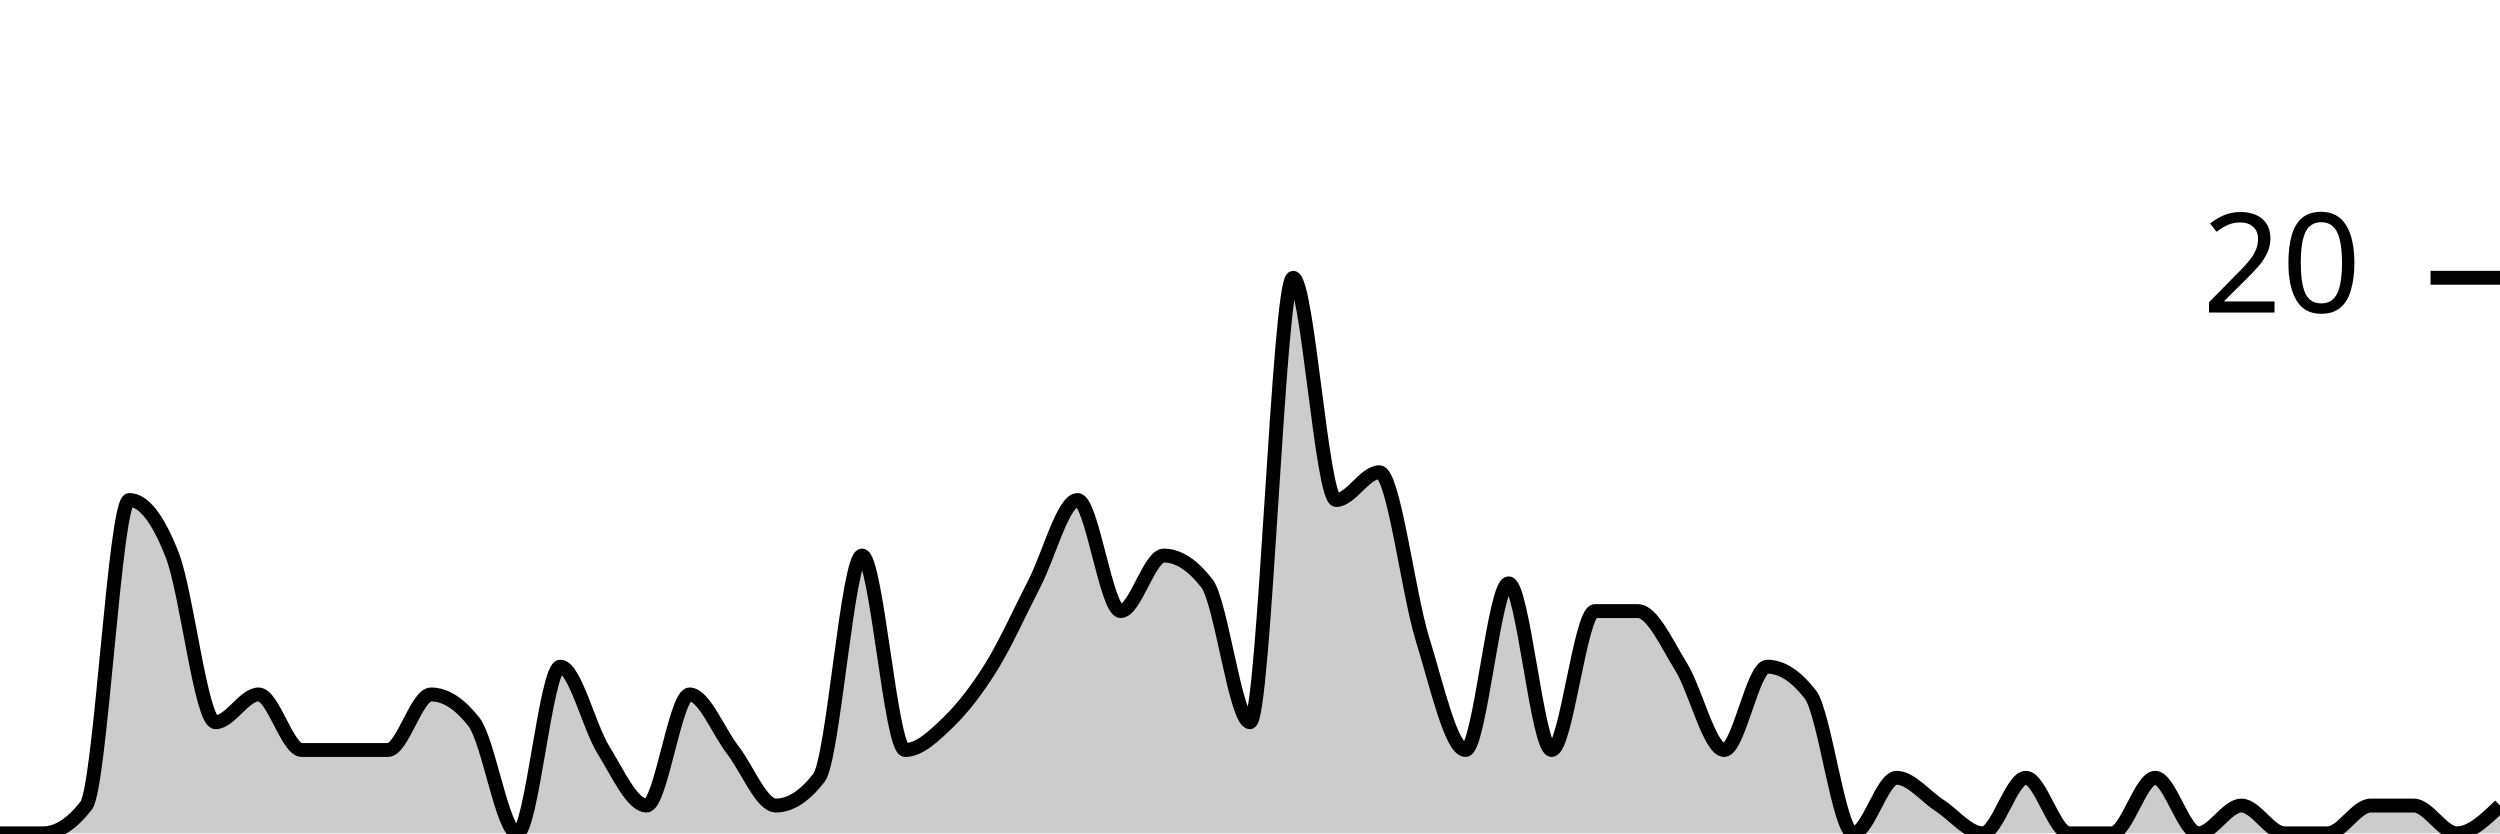
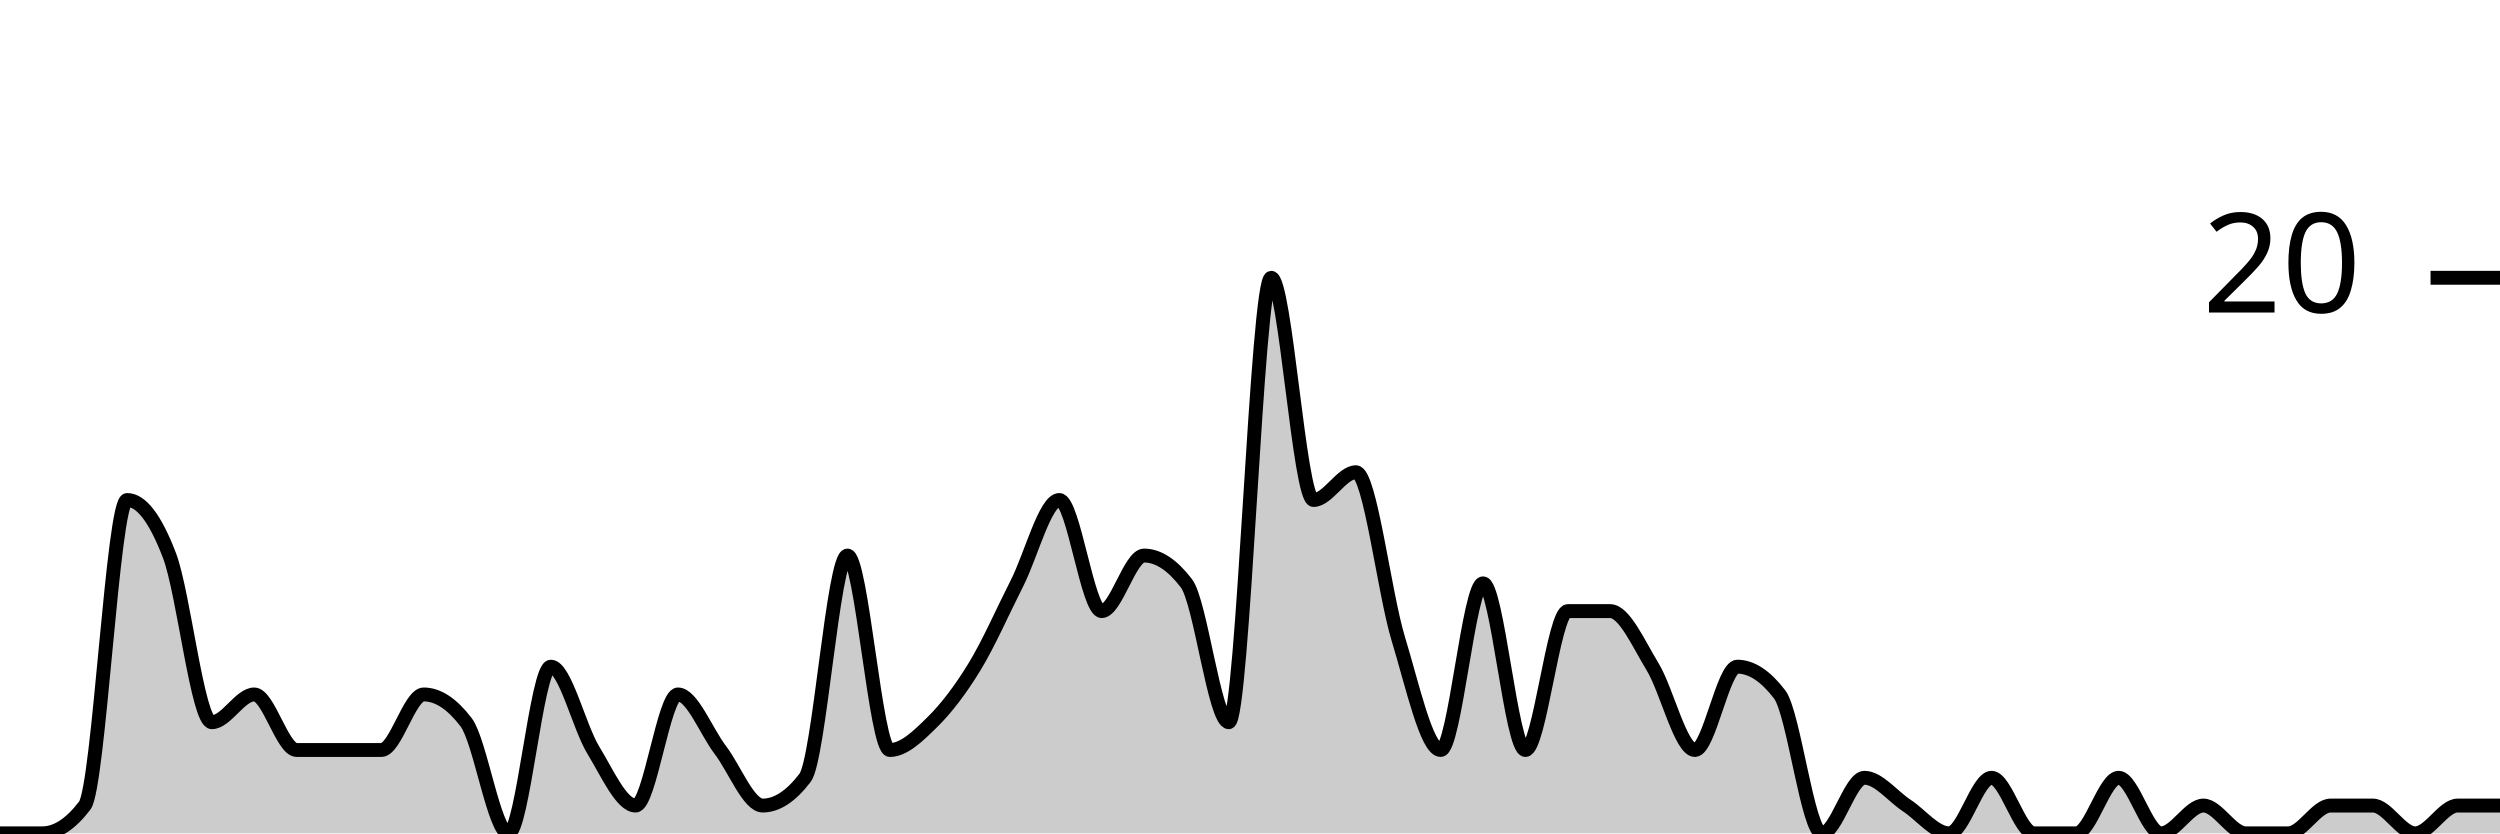
<svg xmlns="http://www.w3.org/2000/svg" viewBox="0 0 180 60">
  <g transform="translate(0,20)">
-     <path class="area" fill="rgba(0, 0, 0, 0.2)" d="M0,40C1.034,40,2.069,40,3.103,40C4.138,40,5.172,39.333,6.207,38C7.241,36.667,8.276,16,9.31,16C10.345,16,11.379,17.333,12.414,20C13.448,22.667,14.483,32,15.517,32C16.552,32,17.586,30,18.621,30C19.655,30,20.69,34,21.724,34C22.759,34,23.793,34,24.828,34C25.862,34,26.897,34,27.931,34C28.966,34,30,30,31.034,30C32.069,30,33.103,30.667,34.138,32C35.172,33.333,36.207,40,37.241,40C38.276,40,39.31,28,40.345,28C41.379,28,42.414,32.333,43.448,34C44.483,35.667,45.517,38,46.552,38C47.586,38,48.621,30,49.655,30C50.69,30,51.724,32.667,52.759,34C53.793,35.333,54.828,38,55.862,38C56.897,38,57.931,37.333,58.966,36C60,34.667,61.034,20,62.069,20C63.103,20,64.138,34,65.172,34C66.207,34,67.241,33,68.276,32C69.31,31,70.345,29.667,71.379,28C72.414,26.333,73.448,24,74.483,22C75.517,20,76.552,16,77.586,16C78.621,16,79.655,24,80.69,24C81.724,24,82.759,20,83.793,20C84.828,20,85.862,20.667,86.897,22C87.931,23.333,88.966,32,90,32C91.034,32,92.069,0,93.103,0C94.138,0,95.172,16,96.207,16C97.241,16,98.276,14,99.31,14C100.345,14,101.379,22.667,102.414,26C103.448,29.333,104.483,34,105.517,34C106.552,34,107.586,22,108.621,22C109.655,22,110.69,34,111.724,34C112.759,34,113.793,24,114.828,24C115.862,24,116.897,24,117.931,24C118.966,24,120,26.333,121.034,28C122.069,29.667,123.103,34,124.138,34C125.172,34,126.207,28,127.241,28C128.276,28,129.31,28.667,130.345,30C131.379,31.333,132.414,40,133.448,40C134.483,40,135.517,36,136.552,36C137.586,36,138.621,37.333,139.655,38C140.69,38.667,141.724,40,142.759,40C143.793,40,144.828,36,145.862,36C146.897,36,147.931,40,148.966,40C150,40,151.034,40,152.069,40C153.103,40,154.138,36,155.172,36C156.207,36,157.241,40,158.276,40C159.31,40,160.345,38,161.379,38C162.414,38,163.448,40,164.483,40C165.517,40,166.552,40,167.586,40C168.621,40,169.655,38,170.69,38C171.724,38,172.759,38,173.793,38C174.828,38,175.862,40,176.897,40C177.931,40,178.966,39,180,38L180,40C178.966,40,177.931,40,176.897,40C175.862,40,174.828,40,173.793,40C172.759,40,171.724,40,170.69,40C169.655,40,168.621,40,167.586,40C166.552,40,165.517,40,164.483,40C163.448,40,162.414,40,161.379,40C160.345,40,159.31,40,158.276,40C157.241,40,156.207,40,155.172,40C154.138,40,153.103,40,152.069,40C151.034,40,150,40,148.966,40C147.931,40,146.897,40,145.862,40C144.828,40,143.793,40,142.759,40C141.724,40,140.69,40,139.655,40C138.621,40,137.586,40,136.552,40C135.517,40,134.483,40,133.448,40C132.414,40,131.379,40,130.345,40C129.31,40,128.276,40,127.241,40C126.207,40,125.172,40,124.138,40C123.103,40,122.069,40,121.034,40C120,40,118.966,40,117.931,40C116.897,40,115.862,40,114.828,40C113.793,40,112.759,40,111.724,40C110.69,40,109.655,40,108.621,40C107.586,40,106.552,40,105.517,40C104.483,40,103.448,40,102.414,40C101.379,40,100.345,40,99.31,40C98.276,40,97.241,40,96.207,40C95.172,40,94.138,40,93.103,40C92.069,40,91.034,40,90,40C88.966,40,87.931,40,86.897,40C85.862,40,84.828,40,83.793,40C82.759,40,81.724,40,80.69,40C79.655,40,78.621,40,77.586,40C76.552,40,75.517,40,74.483,40C73.448,40,72.414,40,71.379,40C70.345,40,69.31,40,68.276,40C67.241,40,66.207,40,65.172,40C64.138,40,63.103,40,62.069,40C61.034,40,60,40,58.966,40C57.931,40,56.897,40,55.862,40C54.828,40,53.793,40,52.759,40C51.724,40,50.69,40,49.655,40C48.621,40,47.586,40,46.552,40C45.517,40,44.483,40,43.448,40C42.414,40,41.379,40,40.345,40C39.31,40,38.276,40,37.241,40C36.207,40,35.172,40,34.138,40C33.103,40,32.069,40,31.034,40C30,40,28.966,40,27.931,40C26.897,40,25.862,40,24.828,40C23.793,40,22.759,40,21.724,40C20.69,40,19.655,40,18.621,40C17.586,40,16.552,40,15.517,40C14.483,40,13.448,40,12.414,40C11.379,40,10.345,40,9.31,40C8.276,40,7.241,40,6.207,40C5.172,40,4.138,40,3.103,40C2.069,40,1.034,40,0,40Z" />
-     <path class="line" stroke="black" fill="none" d="M0,40C1.034,40,2.069,40,3.103,40C4.138,40,5.172,39.333,6.207,38C7.241,36.667,8.276,16,9.31,16C10.345,16,11.379,17.333,12.414,20C13.448,22.667,14.483,32,15.517,32C16.552,32,17.586,30,18.621,30C19.655,30,20.69,34,21.724,34C22.759,34,23.793,34,24.828,34C25.862,34,26.897,34,27.931,34C28.966,34,30,30,31.034,30C32.069,30,33.103,30.667,34.138,32C35.172,33.333,36.207,40,37.241,40C38.276,40,39.31,28,40.345,28C41.379,28,42.414,32.333,43.448,34C44.483,35.667,45.517,38,46.552,38C47.586,38,48.621,30,49.655,30C50.69,30,51.724,32.667,52.759,34C53.793,35.333,54.828,38,55.862,38C56.897,38,57.931,37.333,58.966,36C60,34.667,61.034,20,62.069,20C63.103,20,64.138,34,65.172,34C66.207,34,67.241,33,68.276,32C69.31,31,70.345,29.667,71.379,28C72.414,26.333,73.448,24,74.483,22C75.517,20,76.552,16,77.586,16C78.621,16,79.655,24,80.69,24C81.724,24,82.759,20,83.793,20C84.828,20,85.862,20.667,86.897,22C87.931,23.333,88.966,32,90,32C91.034,32,92.069,0,93.103,0C94.138,0,95.172,16,96.207,16C97.241,16,98.276,14,99.31,14C100.345,14,101.379,22.667,102.414,26C103.448,29.333,104.483,34,105.517,34C106.552,34,107.586,22,108.621,22C109.655,22,110.69,34,111.724,34C112.759,34,113.793,24,114.828,24C115.862,24,116.897,24,117.931,24C118.966,24,120,26.333,121.034,28C122.069,29.667,123.103,34,124.138,34C125.172,34,126.207,28,127.241,28C128.276,28,129.31,28.667,130.345,30C131.379,31.333,132.414,40,133.448,40C134.483,40,135.517,36,136.552,36C137.586,36,138.621,37.333,139.655,38C140.69,38.667,141.724,40,142.759,40C143.793,40,144.828,36,145.862,36C146.897,36,147.931,40,148.966,40C150,40,151.034,40,152.069,40C153.103,40,154.138,36,155.172,36C156.207,36,157.241,40,158.276,40C159.31,40,160.345,38,161.379,38C162.414,38,163.448,40,164.483,40C165.517,40,166.552,40,167.586,40C168.621,40,169.655,38,170.69,38C171.724,38,172.759,38,173.793,38C174.828,38,175.862,40,176.897,40C177.931,40,178.966,39,180,38" />
+     <path class="area" fill="rgba(0, 0, 0, 0.2)" d="M0,40C1.017,40,2.034,40,3.051,40C4.068,40,5.085,39.333,6.102,38C7.119,36.667,8.136,16,9.153,16C10.169,16,11.186,17.333,12.203,20C13.22,22.667,14.237,32,15.254,32C16.271,32,17.288,30,18.305,30C19.322,30,20.339,34,21.356,34C22.373,34,23.39,34,24.407,34C25.424,34,26.441,34,27.458,34C28.475,34,29.492,30,30.508,30C31.525,30,32.542,30.667,33.559,32C34.576,33.333,35.593,40,36.61,40C37.627,40,38.644,28,39.661,28C40.678,28,41.695,32.333,42.712,34C43.729,35.667,44.746,38,45.763,38C46.78,38,47.797,30,48.814,30C49.831,30,50.847,32.667,51.864,34C52.881,35.333,53.898,38,54.915,38C55.932,38,56.949,37.333,57.966,36C58.983,34.667,60,20,61.017,20C62.034,20,63.051,34,64.068,34C65.085,34,66.102,33,67.119,32C68.136,31,69.153,29.667,70.169,28C71.186,26.333,72.203,24,73.22,22C74.237,20,75.254,16,76.271,16C77.288,16,78.305,24,79.322,24C80.339,24,81.356,20,82.373,20C83.39,20,84.407,20.667,85.424,22C86.441,23.333,87.458,32,88.475,32C89.492,32,90.508,0,91.525,0C92.542,0,93.559,16,94.576,16C95.593,16,96.61,14,97.627,14C98.644,14,99.661,22.667,100.678,26C101.695,29.333,102.712,34,103.729,34C104.746,34,105.763,22,106.78,22C107.797,22,108.814,34,109.831,34C110.847,34,111.864,24,112.881,24C113.898,24,114.915,24,115.932,24C116.949,24,117.966,26.333,118.983,28C120,29.667,121.017,34,122.034,34C123.051,34,124.068,28,125.085,28C126.102,28,127.119,28.667,128.136,30C129.153,31.333,130.169,40,131.186,40C132.203,40,133.22,36,134.237,36C135.254,36,136.271,37.333,137.288,38C138.305,38.667,139.322,40,140.339,40C141.356,40,142.373,36,143.39,36C144.407,36,145.424,40,146.441,40C147.458,40,148.475,40,149.492,40C150.508,40,151.525,36,152.542,36C153.559,36,154.576,40,155.593,40C156.61,40,157.627,38,158.644,38C159.661,38,160.678,40,161.695,40C162.712,40,163.729,40,164.746,40C165.763,40,166.78,38,167.797,38C168.814,38,169.831,38,170.847,38C171.864,38,172.881,40,173.898,40C174.915,40,175.932,38,176.949,38C177.966,38,178.983,38,180,38L180,40C178.983,40,177.966,40,176.949,40C175.932,40,174.915,40,173.898,40C172.881,40,171.864,40,170.847,40C169.831,40,168.814,40,167.797,40C166.78,40,165.763,40,164.746,40C163.729,40,162.712,40,161.695,40C160.678,40,159.661,40,158.644,40C157.627,40,156.61,40,155.593,40C154.576,40,153.559,40,152.542,40C151.525,40,150.508,40,149.492,40C148.475,40,147.458,40,146.441,40C145.424,40,144.407,40,143.39,40C142.373,40,141.356,40,140.339,40C139.322,40,138.305,40,137.288,40C136.271,40,135.254,40,134.237,40C133.22,40,132.203,40,131.186,40C130.169,40,129.153,40,128.136,40C127.119,40,126.102,40,125.085,40C124.068,40,123.051,40,122.034,40C121.017,40,120,40,118.983,40C117.966,40,116.949,40,115.932,40C114.915,40,113.898,40,112.881,40C111.864,40,110.847,40,109.831,40C108.814,40,107.797,40,106.78,40C105.763,40,104.746,40,103.729,40C102.712,40,101.695,40,100.678,40C99.661,40,98.644,40,97.627,40C96.61,40,95.593,40,94.576,40C93.559,40,92.542,40,91.525,40C90.508,40,89.492,40,88.475,40C87.458,40,86.441,40,85.424,40C84.407,40,83.39,40,82.373,40C81.356,40,80.339,40,79.322,40C78.305,40,77.288,40,76.271,40C75.254,40,74.237,40,73.22,40C72.203,40,71.186,40,70.169,40C69.153,40,68.136,40,67.119,40C66.102,40,65.085,40,64.068,40C63.051,40,62.034,40,61.017,40C60,40,58.983,40,57.966,40C56.949,40,55.932,40,54.915,40C53.898,40,52.881,40,51.864,40C50.847,40,49.831,40,48.814,40C47.797,40,46.78,40,45.763,40C44.746,40,43.729,40,42.712,40C41.695,40,40.678,40,39.661,40C38.644,40,37.627,40,36.61,40C35.593,40,34.576,40,33.559,40C32.542,40,31.525,40,30.508,40C29.492,40,28.475,40,27.458,40C26.441,40,25.424,40,24.407,40C23.39,40,22.373,40,21.356,40C20.339,40,19.322,40,18.305,40C17.288,40,16.271,40,15.254,40C14.237,40,13.22,40,12.203,40C11.186,40,10.169,40,9.153,40C8.136,40,7.119,40,6.102,40C5.085,40,4.068,40,3.051,40C2.034,40,1.017,40,0,40Z" />
+     <path class="line" stroke="black" fill="none" d="M0,40C1.017,40,2.034,40,3.051,40C4.068,40,5.085,39.333,6.102,38C7.119,36.667,8.136,16,9.153,16C10.169,16,11.186,17.333,12.203,20C13.22,22.667,14.237,32,15.254,32C16.271,32,17.288,30,18.305,30C19.322,30,20.339,34,21.356,34C22.373,34,23.39,34,24.407,34C25.424,34,26.441,34,27.458,34C28.475,34,29.492,30,30.508,30C31.525,30,32.542,30.667,33.559,32C34.576,33.333,35.593,40,36.61,40C37.627,40,38.644,28,39.661,28C40.678,28,41.695,32.333,42.712,34C43.729,35.667,44.746,38,45.763,38C46.78,38,47.797,30,48.814,30C49.831,30,50.847,32.667,51.864,34C52.881,35.333,53.898,38,54.915,38C55.932,38,56.949,37.333,57.966,36C58.983,34.667,60,20,61.017,20C62.034,20,63.051,34,64.068,34C65.085,34,66.102,33,67.119,32C68.136,31,69.153,29.667,70.169,28C71.186,26.333,72.203,24,73.22,22C74.237,20,75.254,16,76.271,16C77.288,16,78.305,24,79.322,24C80.339,24,81.356,20,82.373,20C83.39,20,84.407,20.667,85.424,22C86.441,23.333,87.458,32,88.475,32C89.492,32,90.508,0,91.525,0C92.542,0,93.559,16,94.576,16C95.593,16,96.61,14,97.627,14C98.644,14,99.661,22.667,100.678,26C101.695,29.333,102.712,34,103.729,34C104.746,34,105.763,22,106.78,22C107.797,22,108.814,34,109.831,34C110.847,34,111.864,24,112.881,24C113.898,24,114.915,24,115.932,24C116.949,24,117.966,26.333,118.983,28C120,29.667,121.017,34,122.034,34C123.051,34,124.068,28,125.085,28C126.102,28,127.119,28.667,128.136,30C129.153,31.333,130.169,40,131.186,40C132.203,40,133.22,36,134.237,36C135.254,36,136.271,37.333,137.288,38C138.305,38.667,139.322,40,140.339,40C141.356,40,142.373,36,143.39,36C144.407,36,145.424,40,146.441,40C147.458,40,148.475,40,149.492,40C150.508,40,151.525,36,152.542,36C153.559,36,154.576,40,155.593,40C156.61,40,157.627,38,158.644,38C159.661,38,160.678,40,161.695,40C162.712,40,163.729,40,164.746,40C165.763,40,166.78,38,167.797,38C168.814,38,169.831,38,170.847,38C171.864,38,172.881,40,173.898,40C174.915,40,175.932,38,176.949,38C177.966,38,178.983,38,180,38" />
    <path class="axis-ceiling" stroke-width="1" stroke="black" fill="none" d="M175,0L180,0" />
    <text class="axis-ceiling-label" font-family="sans-serif" text-anchor="end" font-size="10px" x="170" y="2.5">20</text>
  </g>
</svg>
